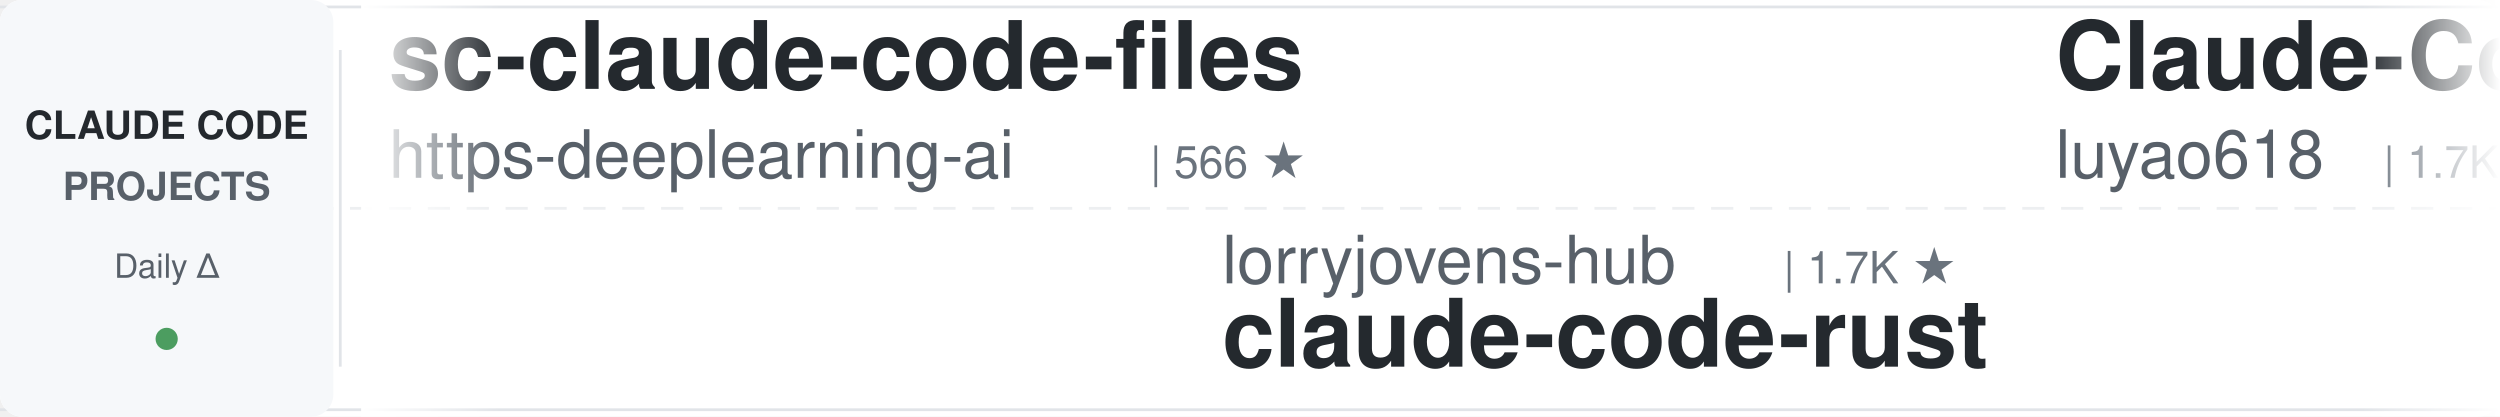
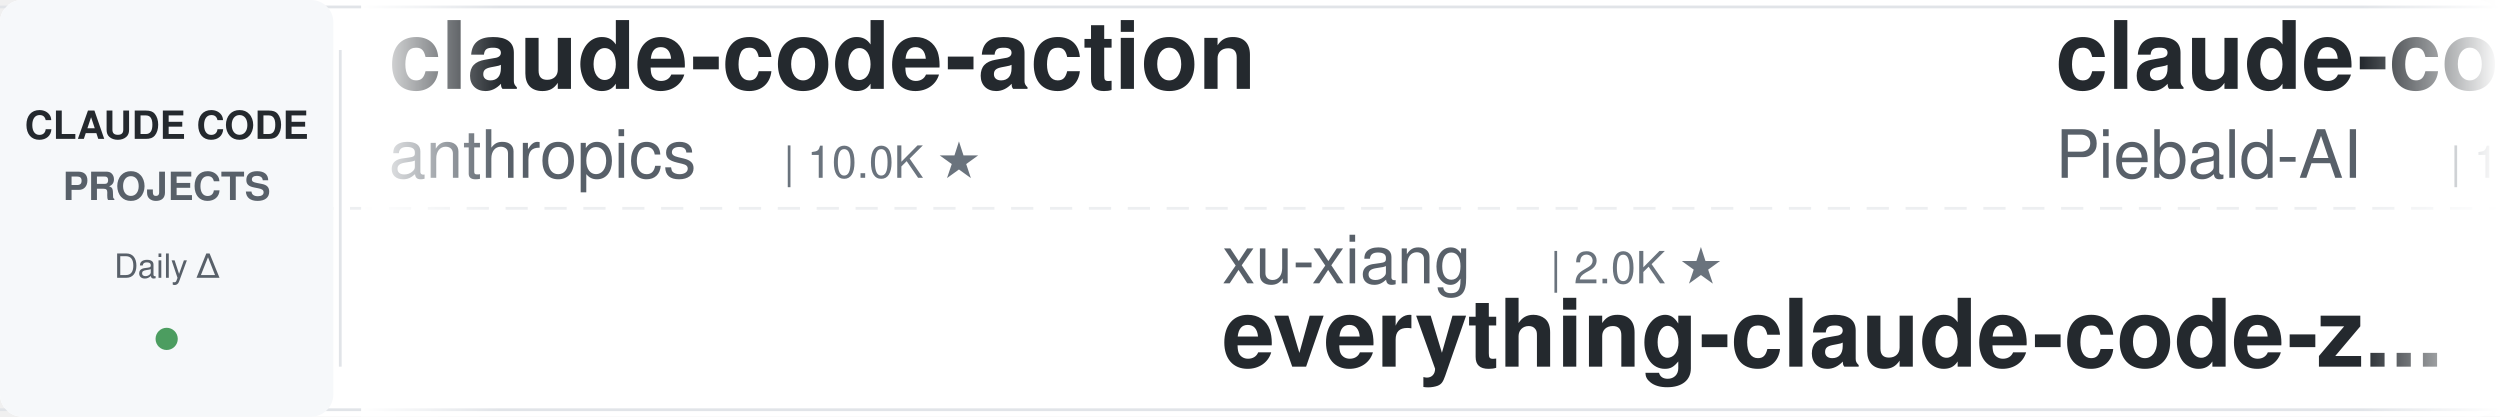
<svg xmlns="http://www.w3.org/2000/svg" width="900" height="150">
  <defs>
    <linearGradient id="leftFade" x1="0%" y1="0%" x2="100%" y2="0%">
      <stop offset="0%" style="stop-color:#ffffff;stop-opacity:1" />
      <stop offset="100%" style="stop-color:#ffffff;stop-opacity:0" />
    </linearGradient>
    <linearGradient id="rightFade" x1="0%" y1="0%" x2="100%" y2="0%">
      <stop offset="0%" style="stop-color:#ffffff;stop-opacity:0" />
      <stop offset="100%" style="stop-color:#ffffff;stop-opacity:1" />
    </linearGradient>
  </defs>
  <rect width="900" height="150" fill="#ffffff" rx="8" />
  <rect x="0" y="2" width="900" height="1" fill="#e1e4e8" />
  <rect x="0" y="147" width="900" height="1" fill="#e1e4e8" />
  <line x1="0" y1="75" x2="900" y2="75" stroke="#e1e4e8" stroke-width="1" stroke-dasharray="8 6" opacity="0.6" />
  <rect x="0" y="0" width="120" height="150" fill="#f6f8fa" rx="8" />
  <text x="60" y="50" font-family="-apple-system, BlinkMacSystemFont, 'Segoe UI', Helvetica, Arial, sans-serif" font-size="14" font-weight="600" fill="#24292e" text-anchor="middle">CLAUDE CODE</text>
  <text x="60" y="72" font-family="-apple-system, BlinkMacSystemFont, 'Segoe UI', Helvetica, Arial, sans-serif" font-size="14" font-weight="600" fill="#586069" text-anchor="middle">PROJECTS</text>
  <text x="60" y="100" font-family="-apple-system, BlinkMacSystemFont, 'Segoe UI', Helvetica, Arial, sans-serif" font-size="12" font-weight="500" fill="#586069" text-anchor="middle">Daily Δ</text>
  <circle cx="60" cy="122" r="4" fill="#22863a" opacity="0.8" />
  <rect x="122" y="18" width="1" height="114" fill="#e1e4e8" />
  <clipPath id="tickerClip">
    <rect x="130" y="0" width="770" height="150" />
  </clipPath>
  <g clip-path="url(#tickerClip)">
    <g id="tickerItems">
      <animateTransform attributeName="transform" attributeType="XML" type="translate" from="0 0" to="-3000 0" dur="54s" repeatCount="indefinite" />
      <g transform="translate(0, 0)">
-         <text x="140" y="32" font-family="-apple-system, BlinkMacSystemFont, 'Segoe UI', Helvetica, Arial, sans-serif" font-size="34" font-weight="600" fill="#24292e">sc-claude-code-files</text>
-         <text x="140" y="64" font-family="-apple-system, BlinkMacSystemFont, 'Segoe UI', Helvetica, Arial, sans-serif" font-size="24" font-weight="400" fill="#586069">https-deeplearning-ai</text>
-         <text x="414" y="64" font-family="-apple-system, BlinkMacSystemFont, 'Segoe UI', Helvetica, Arial, sans-serif" font-size="16" font-weight="500" fill="#6a737d">| 566 ★</text>
+         <text x="140" y="32" font-family="-apple-system, BlinkMacSystemFont, 'Segoe UI', Helvetica, Arial, sans-serif" font-size="34" font-weight="600" fill="#24292e">claude-code-action</text>
+         <text x="140" y="64" font-family="-apple-system, BlinkMacSystemFont, 'Segoe UI', Helvetica, Arial, sans-serif" font-size="24" font-weight="400" fill="#586069">anthropics</text>
+         <text x="282" y="64" font-family="-apple-system, BlinkMacSystemFont, 'Segoe UI', Helvetica, Arial, sans-serif" font-size="16" font-weight="500" fill="#6a737d">| 10.0K ★</text>
      </g>
      <g transform="translate(300, 0)">
-         <text x="140" y="102" font-family="-apple-system, BlinkMacSystemFont, 'Segoe UI', Helvetica, Arial, sans-serif" font-size="24" font-weight="400" fill="#586069">lorryjovens-hub</text>
-         <text x="342" y="102" font-family="-apple-system, BlinkMacSystemFont, 'Segoe UI', Helvetica, Arial, sans-serif" font-size="16" font-weight="500" fill="#6a737d">| 1.7K ★</text>
-         <text x="140" y="132" font-family="-apple-system, BlinkMacSystemFont, 'Segoe UI', Helvetica, Arial, sans-serif" font-size="34" font-weight="600" fill="#24292e">claude-code-rust</text>
+         <text x="140" y="102" font-family="-apple-system, BlinkMacSystemFont, 'Segoe UI', Helvetica, Arial, sans-serif" font-size="24" font-weight="400" fill="#586069">xu-xiang</text>
+         <text x="258" y="102" font-family="-apple-system, BlinkMacSystemFont, 'Segoe UI', Helvetica, Arial, sans-serif" font-size="16" font-weight="500" fill="#6a737d">| 2.0K ★</text>
+         <text x="140" y="132" font-family="-apple-system, BlinkMacSystemFont, 'Segoe UI', Helvetica, Arial, sans-serif" font-size="34" font-weight="600" fill="#24292e">everything-claude-code-z...</text>
      </g>
      <g transform="translate(600, 0)">
-         <text x="140" y="32" font-family="-apple-system, BlinkMacSystemFont, 'Segoe UI', Helvetica, Arial, sans-serif" font-size="34" font-weight="600" fill="#24292e">Claude-Code-Source-Study</text>
-         <text x="140" y="64" font-family="-apple-system, BlinkMacSystemFont, 'Segoe UI', Helvetica, Arial, sans-serif" font-size="24" font-weight="400" fill="#586069">luyao618</text>
-         <text x="258" y="64" font-family="-apple-system, BlinkMacSystemFont, 'Segoe UI', Helvetica, Arial, sans-serif" font-size="16" font-weight="500" fill="#6a737d">| 1.7K ★</text>
+         <text x="140" y="32" font-family="-apple-system, BlinkMacSystemFont, 'Segoe UI', Helvetica, Arial, sans-serif" font-size="34" font-weight="600" fill="#24292e">claude-code-system-promp...</text>
+         <text x="140" y="64" font-family="-apple-system, BlinkMacSystemFont, 'Segoe UI', Helvetica, Arial, sans-serif" font-size="24" font-weight="400" fill="#586069">Piebald-AI</text>
+         <text x="282" y="64" font-family="-apple-system, BlinkMacSystemFont, 'Segoe UI', Helvetica, Arial, sans-serif" font-size="16" font-weight="500" fill="#6a737d">| 13.2K ★</text>
      </g>
      <g transform="translate(900, 0)">
-         <text x="140" y="102" font-family="-apple-system, BlinkMacSystemFont, 'Segoe UI', Helvetica, Arial, sans-serif" font-size="24" font-weight="400" fill="#586069">diet103</text>
-         <text x="246" y="102" font-family="-apple-system, BlinkMacSystemFont, 'Segoe UI', Helvetica, Arial, sans-serif" font-size="16" font-weight="500" fill="#6a737d">| 10.1K ★</text>
-         <text x="140" y="132" font-family="-apple-system, BlinkMacSystemFont, 'Segoe UI', Helvetica, Arial, sans-serif" font-size="34" font-weight="600" fill="#24292e">claude-code-infrastructu...</text>
+         <text x="140" y="102" font-family="-apple-system, BlinkMacSystemFont, 'Segoe UI', Helvetica, Arial, sans-serif" font-size="24" font-weight="400" fill="#586069">disler</text>
+         <text x="234" y="102" font-family="-apple-system, BlinkMacSystemFont, 'Segoe UI', Helvetica, Arial, sans-serif" font-size="16" font-weight="500" fill="#6a737d">| 1.7K ★</text>
+         <text x="140" y="132" font-family="-apple-system, BlinkMacSystemFont, 'Segoe UI', Helvetica, Arial, sans-serif" font-size="34" font-weight="600" fill="#24292e">pi-vs-claude-code</text>
      </g>
      <g transform="translate(1200, 0)">
        <text x="140" y="32" font-family="-apple-system, BlinkMacSystemFont, 'Segoe UI', Helvetica, Arial, sans-serif" font-size="34" font-weight="600" fill="#24292e">claude-code-reverse</text>
        <text x="140" y="64" font-family="-apple-system, BlinkMacSystemFont, 'Segoe UI', Helvetica, Arial, sans-serif" font-size="24" font-weight="400" fill="#586069">Yuyz0112</text>
        <text x="258" y="64" font-family="-apple-system, BlinkMacSystemFont, 'Segoe UI', Helvetica, Arial, sans-serif" font-size="16" font-weight="500" fill="#6a737d">| 2.5K ★</text>
      </g>
      <g transform="translate(1500, 0)">
-         <text x="140" y="102" font-family="-apple-system, BlinkMacSystemFont, 'Segoe UI', Helvetica, Arial, sans-serif" font-size="24" font-weight="400" fill="#586069">Yeachan-Heo</text>
-         <text x="294" y="102" font-family="-apple-system, BlinkMacSystemFont, 'Segoe UI', Helvetica, Arial, sans-serif" font-size="16" font-weight="500" fill="#6a737d">| 41.0K ★</text>
-         <text x="140" y="132" font-family="-apple-system, BlinkMacSystemFont, 'Segoe UI', Helvetica, Arial, sans-serif" font-size="34" font-weight="600" fill="#24292e">oh-my-claudecode</text>
+         <text x="140" y="102" font-family="-apple-system, BlinkMacSystemFont, 'Segoe UI', Helvetica, Arial, sans-serif" font-size="24" font-weight="400" fill="#586069">frankbria</text>
+         <text x="270" y="102" font-family="-apple-system, BlinkMacSystemFont, 'Segoe UI', Helvetica, Arial, sans-serif" font-size="16" font-weight="500" fill="#6a737d">| 9.7K ★</text>
+         <text x="140" y="132" font-family="-apple-system, BlinkMacSystemFont, 'Segoe UI', Helvetica, Arial, sans-serif" font-size="34" font-weight="600" fill="#24292e">ralph-claude-code</text>
      </g>
      <g transform="translate(1800, 0)">
-         <text x="140" y="32" font-family="-apple-system, BlinkMacSystemFont, 'Segoe UI', Helvetica, Arial, sans-serif" font-size="34" font-weight="600" fill="#24292e">pi-vs-claude-code</text>
-         <text x="140" y="64" font-family="-apple-system, BlinkMacSystemFont, 'Segoe UI', Helvetica, Arial, sans-serif" font-size="24" font-weight="400" fill="#586069">disler</text>
-         <text x="234" y="64" font-family="-apple-system, BlinkMacSystemFont, 'Segoe UI', Helvetica, Arial, sans-serif" font-size="16" font-weight="500" fill="#6a737d">| 1.7K ★</text>
+         <text x="140" y="32" font-family="-apple-system, BlinkMacSystemFont, 'Segoe UI', Helvetica, Arial, sans-serif" font-size="34" font-weight="600" fill="#24292e">claude-code-book</text>
+         <text x="140" y="64" font-family="-apple-system, BlinkMacSystemFont, 'Segoe UI', Helvetica, Arial, sans-serif" font-size="24" font-weight="400" fill="#586069">lintsinghua</text>
+         <text x="294" y="64" font-family="-apple-system, BlinkMacSystemFont, 'Segoe UI', Helvetica, Arial, sans-serif" font-size="16" font-weight="500" fill="#6a737d">| 4.4K ★</text>
      </g>
      <g transform="translate(2100, 0)">
-         <text x="140" y="102" font-family="-apple-system, BlinkMacSystemFont, 'Segoe UI', Helvetica, Arial, sans-serif" font-size="24" font-weight="400" fill="#586069">techjarves</text>
-         <text x="282" y="102" font-family="-apple-system, BlinkMacSystemFont, 'Segoe UI', Helvetica, Arial, sans-serif" font-size="16" font-weight="500" fill="#6a737d">| 1.6K ★</text>
-         <text x="140" y="132" font-family="-apple-system, BlinkMacSystemFont, 'Segoe UI', Helvetica, Arial, sans-serif" font-size="34" font-weight="600" fill="#24292e">ClaudeCode-Portable</text>
+         <text x="140" y="102" font-family="-apple-system, BlinkMacSystemFont, 'Segoe UI', Helvetica, Arial, sans-serif" font-size="24" font-weight="400" fill="#586069">disler</text>
+         <text x="234" y="102" font-family="-apple-system, BlinkMacSystemFont, 'Segoe UI', Helvetica, Arial, sans-serif" font-size="16" font-weight="500" fill="#6a737d">| 4.0K ★</text>
+         <text x="140" y="132" font-family="-apple-system, BlinkMacSystemFont, 'Segoe UI', Helvetica, Arial, sans-serif" font-size="34" font-weight="600" fill="#24292e">claude-code-hooks-master...</text>
      </g>
      <g transform="translate(2400, 0)">
-         <text x="140" y="32" font-family="-apple-system, BlinkMacSystemFont, 'Segoe UI', Helvetica, Arial, sans-serif" font-size="34" font-weight="600" fill="#24292e">claude-code-from-scratch</text>
-         <text x="140" y="64" font-family="-apple-system, BlinkMacSystemFont, 'Segoe UI', Helvetica, Arial, sans-serif" font-size="24" font-weight="400" fill="#586069">Windy3f3f3f3f</text>
-         <text x="318" y="64" font-family="-apple-system, BlinkMacSystemFont, 'Segoe UI', Helvetica, Arial, sans-serif" font-size="16" font-weight="500" fill="#6a737d">| 2.8K ★</text>
+         <text x="140" y="32" font-family="-apple-system, BlinkMacSystemFont, 'Segoe UI', Helvetica, Arial, sans-serif" font-size="34" font-weight="600" fill="#24292e">learn-claude-code</text>
+         <text x="140" y="64" font-family="-apple-system, BlinkMacSystemFont, 'Segoe UI', Helvetica, Arial, sans-serif" font-size="24" font-weight="400" fill="#586069">shareAI-lab</text>
+         <text x="294" y="64" font-family="-apple-system, BlinkMacSystemFont, 'Segoe UI', Helvetica, Arial, sans-serif" font-size="16" font-weight="500" fill="#6a737d">| 80.7K ★</text>
      </g>
      <g transform="translate(2700, 0)">
-         <text x="140" y="102" font-family="-apple-system, BlinkMacSystemFont, 'Segoe UI', Helvetica, Arial, sans-serif" font-size="24" font-weight="400" fill="#586069">Chachamaru127</text>
-         <text x="318" y="102" font-family="-apple-system, BlinkMacSystemFont, 'Segoe UI', Helvetica, Arial, sans-serif" font-size="16" font-weight="500" fill="#6a737d">| 3.2K ★</text>
-         <text x="140" y="132" font-family="-apple-system, BlinkMacSystemFont, 'Segoe UI', Helvetica, Arial, sans-serif" font-size="34" font-weight="600" fill="#24292e">claude-code-harness</text>
+         <text x="140" y="102" font-family="-apple-system, BlinkMacSystemFont, 'Segoe UI', Helvetica, Arial, sans-serif" font-size="24" font-weight="400" fill="#586069">edmund-io</text>
+         <text x="270" y="102" font-family="-apple-system, BlinkMacSystemFont, 'Segoe UI', Helvetica, Arial, sans-serif" font-size="16" font-weight="500" fill="#6a737d">| 1.5K ★</text>
+         <text x="140" y="132" font-family="-apple-system, BlinkMacSystemFont, 'Segoe UI', Helvetica, Arial, sans-serif" font-size="34" font-weight="600" fill="#24292e">edmunds-claude-code</text>
      </g>
      <g transform="translate(3000, 0)">
-         <text x="140" y="32" font-family="-apple-system, BlinkMacSystemFont, 'Segoe UI', Helvetica, Arial, sans-serif" font-size="34" font-weight="600" fill="#24292e">sc-claude-code-files</text>
-         <text x="140" y="64" font-family="-apple-system, BlinkMacSystemFont, 'Segoe UI', Helvetica, Arial, sans-serif" font-size="24" font-weight="400" fill="#586069">https-deeplearning-ai</text>
-         <text x="414" y="64" font-family="-apple-system, BlinkMacSystemFont, 'Segoe UI', Helvetica, Arial, sans-serif" font-size="16" font-weight="500" fill="#6a737d">| 566 ★</text>
+         <text x="140" y="32" font-family="-apple-system, BlinkMacSystemFont, 'Segoe UI', Helvetica, Arial, sans-serif" font-size="34" font-weight="600" fill="#24292e">claude-code-action</text>
+         <text x="140" y="64" font-family="-apple-system, BlinkMacSystemFont, 'Segoe UI', Helvetica, Arial, sans-serif" font-size="24" font-weight="400" fill="#586069">anthropics</text>
+         <text x="282" y="64" font-family="-apple-system, BlinkMacSystemFont, 'Segoe UI', Helvetica, Arial, sans-serif" font-size="16" font-weight="500" fill="#6a737d">| 10.0K ★</text>
      </g>
      <g transform="translate(3300, 0)">
-         <text x="140" y="102" font-family="-apple-system, BlinkMacSystemFont, 'Segoe UI', Helvetica, Arial, sans-serif" font-size="24" font-weight="400" fill="#586069">lorryjovens-hub</text>
-         <text x="342" y="102" font-family="-apple-system, BlinkMacSystemFont, 'Segoe UI', Helvetica, Arial, sans-serif" font-size="16" font-weight="500" fill="#6a737d">| 1.7K ★</text>
-         <text x="140" y="132" font-family="-apple-system, BlinkMacSystemFont, 'Segoe UI', Helvetica, Arial, sans-serif" font-size="34" font-weight="600" fill="#24292e">claude-code-rust</text>
+         <text x="140" y="102" font-family="-apple-system, BlinkMacSystemFont, 'Segoe UI', Helvetica, Arial, sans-serif" font-size="24" font-weight="400" fill="#586069">xu-xiang</text>
+         <text x="258" y="102" font-family="-apple-system, BlinkMacSystemFont, 'Segoe UI', Helvetica, Arial, sans-serif" font-size="16" font-weight="500" fill="#6a737d">| 2.0K ★</text>
+         <text x="140" y="132" font-family="-apple-system, BlinkMacSystemFont, 'Segoe UI', Helvetica, Arial, sans-serif" font-size="34" font-weight="600" fill="#24292e">everything-claude-code-z...</text>
      </g>
      <g transform="translate(3600, 0)">
-         <text x="140" y="32" font-family="-apple-system, BlinkMacSystemFont, 'Segoe UI', Helvetica, Arial, sans-serif" font-size="34" font-weight="600" fill="#24292e">Claude-Code-Source-Study</text>
-         <text x="140" y="64" font-family="-apple-system, BlinkMacSystemFont, 'Segoe UI', Helvetica, Arial, sans-serif" font-size="24" font-weight="400" fill="#586069">luyao618</text>
-         <text x="258" y="64" font-family="-apple-system, BlinkMacSystemFont, 'Segoe UI', Helvetica, Arial, sans-serif" font-size="16" font-weight="500" fill="#6a737d">| 1.7K ★</text>
+         <text x="140" y="32" font-family="-apple-system, BlinkMacSystemFont, 'Segoe UI', Helvetica, Arial, sans-serif" font-size="34" font-weight="600" fill="#24292e">claude-code-system-promp...</text>
+         <text x="140" y="64" font-family="-apple-system, BlinkMacSystemFont, 'Segoe UI', Helvetica, Arial, sans-serif" font-size="24" font-weight="400" fill="#586069">Piebald-AI</text>
+         <text x="282" y="64" font-family="-apple-system, BlinkMacSystemFont, 'Segoe UI', Helvetica, Arial, sans-serif" font-size="16" font-weight="500" fill="#6a737d">| 13.2K ★</text>
      </g>
      <g transform="translate(3900, 0)">
-         <text x="140" y="102" font-family="-apple-system, BlinkMacSystemFont, 'Segoe UI', Helvetica, Arial, sans-serif" font-size="24" font-weight="400" fill="#586069">diet103</text>
-         <text x="246" y="102" font-family="-apple-system, BlinkMacSystemFont, 'Segoe UI', Helvetica, Arial, sans-serif" font-size="16" font-weight="500" fill="#6a737d">| 10.1K ★</text>
-         <text x="140" y="132" font-family="-apple-system, BlinkMacSystemFont, 'Segoe UI', Helvetica, Arial, sans-serif" font-size="34" font-weight="600" fill="#24292e">claude-code-infrastructu...</text>
+         <text x="140" y="102" font-family="-apple-system, BlinkMacSystemFont, 'Segoe UI', Helvetica, Arial, sans-serif" font-size="24" font-weight="400" fill="#586069">disler</text>
+         <text x="234" y="102" font-family="-apple-system, BlinkMacSystemFont, 'Segoe UI', Helvetica, Arial, sans-serif" font-size="16" font-weight="500" fill="#6a737d">| 1.7K ★</text>
+         <text x="140" y="132" font-family="-apple-system, BlinkMacSystemFont, 'Segoe UI', Helvetica, Arial, sans-serif" font-size="34" font-weight="600" fill="#24292e">pi-vs-claude-code</text>
      </g>
    </g>
  </g>
  <rect x="130" y="0" width="50" height="150" fill="url(#leftFade)" />
  <rect x="850" y="0" width="50" height="150" fill="url(#rightFade)" />
</svg>
